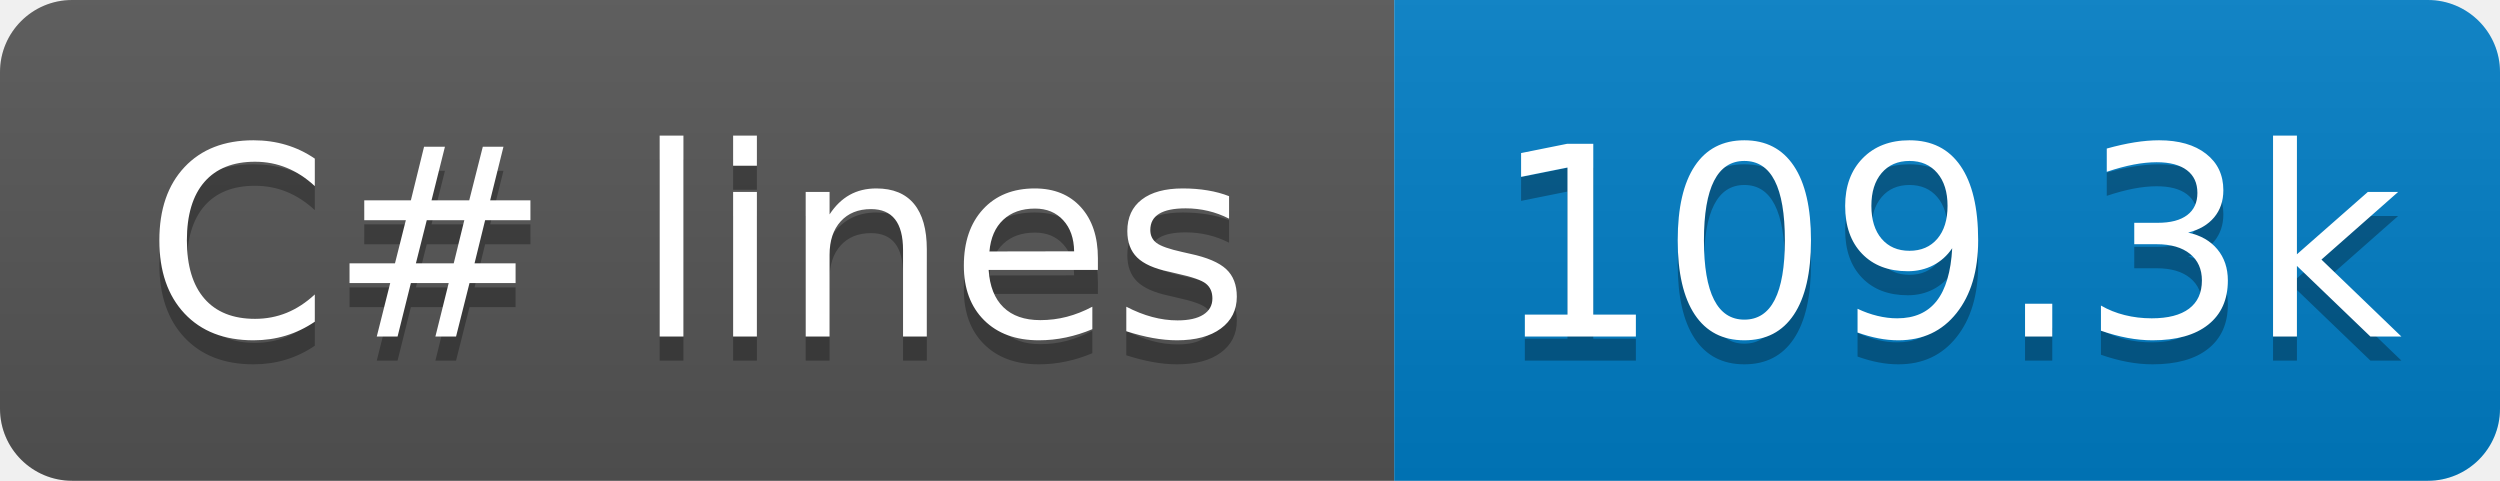
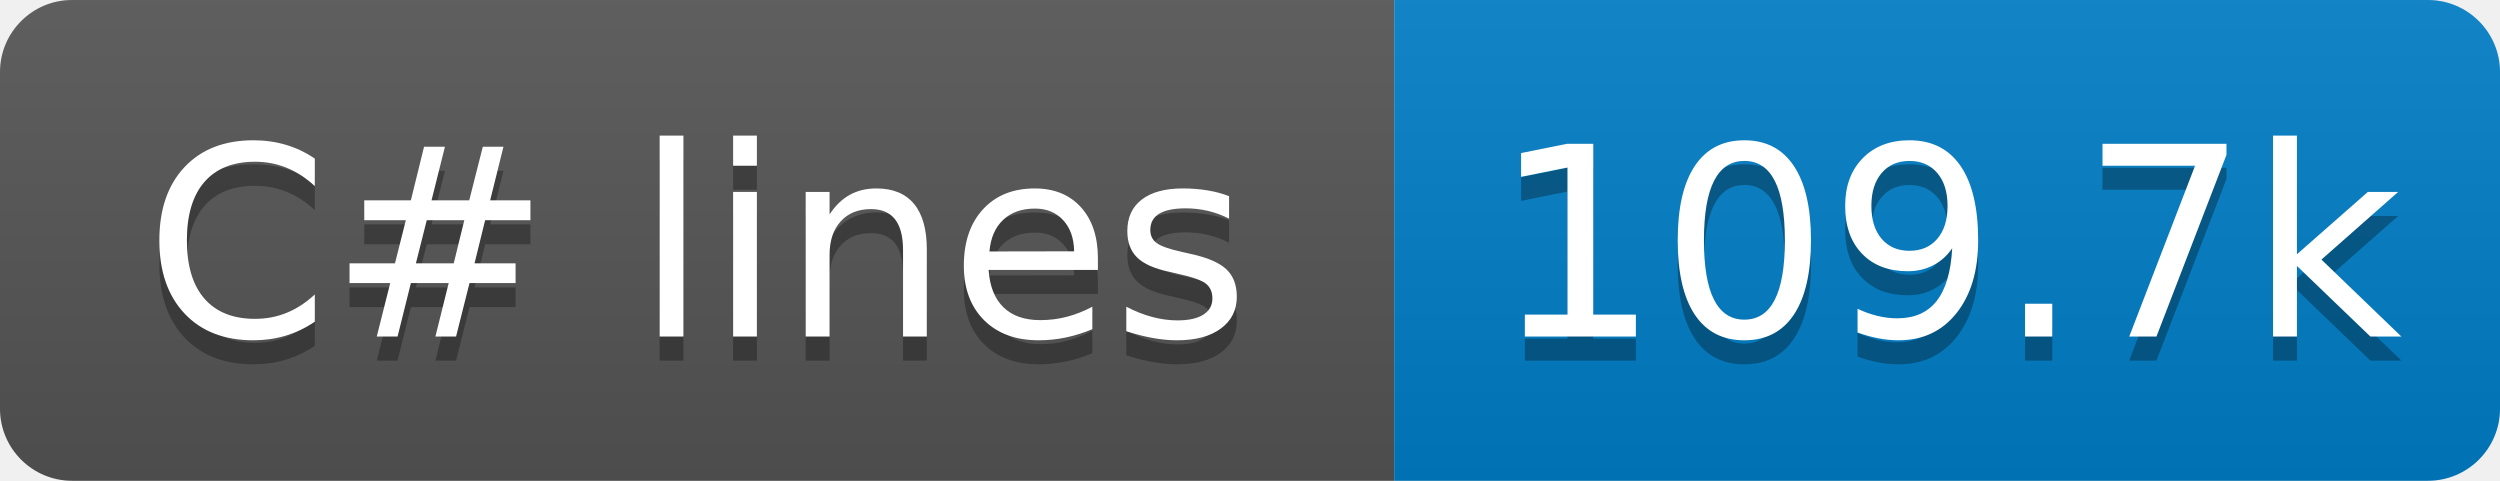
- <svg xmlns="http://www.w3.org/2000/svg" width="104" height="20" role="img" aria-label="C# lines: 109.3k">
+ <svg xmlns="http://www.w3.org/2000/svg" width="104" height="20" role="img" aria-label="C# lines: 109.7k">
  <linearGradient id="s" x2="0" y2="100%">
    <stop offset="0" stop-color="#bbb" stop-opacity=".1" />
    <stop offset="1" stop-opacity=".1" />
  </linearGradient>
  <clipPath id="r">
    <rect x="0" width="104" height="20" fill="#fff" rx="3" />
  </clipPath>
  <g clip-path="url(#r)">
    <rect x="0" width="58" height="20" fill="#555" />
    <rect x="58" width="46" height="20" fill="#007ec6" />
    <rect x="0" width="104" height="20" fill="url(#s)" />
  </g>
  <g fill="#fff" text-anchor="middle" font-family="Verdana,Geneva,DejaVu Sans,sans-serif" text-rendering="geometricPrecision" font-size="110">
    <text x="290" y="150" transform="scale(.1)" textLength="480" aria-hidden="true" fill="#010101" fill-opacity=".3">C# lines</text>
    <text x="290" y="140" transform="scale(.1)" textLength="480">C# lines</text>
-     <text x="810" y="150" transform="scale(.1)" textLength="360" aria-hidden="true" fill="#010101" fill-opacity=".3">109.3k</text>
-     <text x="810" y="140" transform="scale(.1)" textLength="360">109.3k</text>
+     <text x="810" y="150" transform="scale(.1)" textLength="360" aria-hidden="true" fill="#010101" fill-opacity=".3">109.7k</text>
+     <text x="810" y="140" transform="scale(.1)" textLength="360">109.7k</text>
  </g>
</svg>
